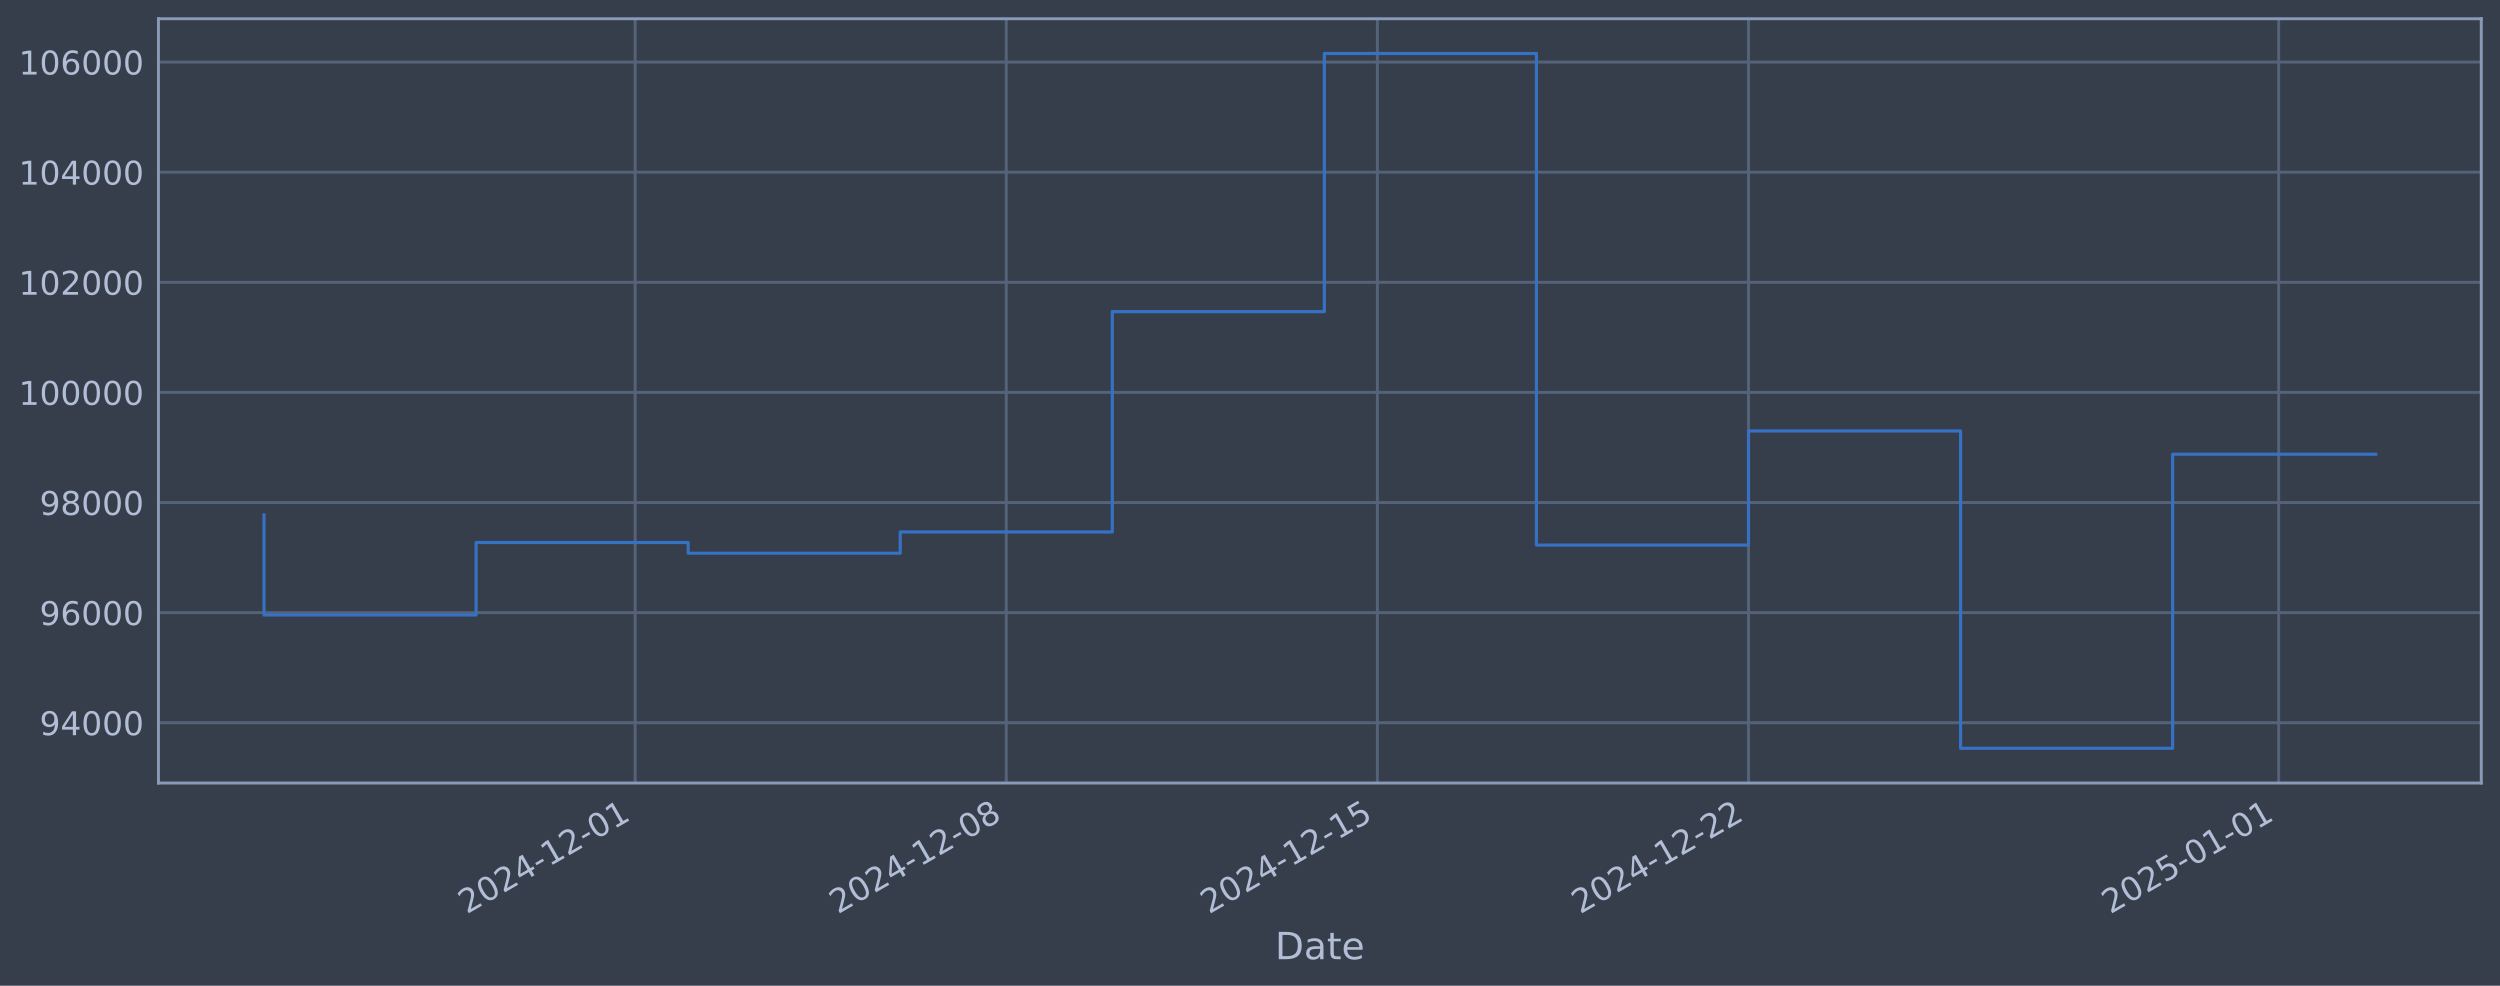
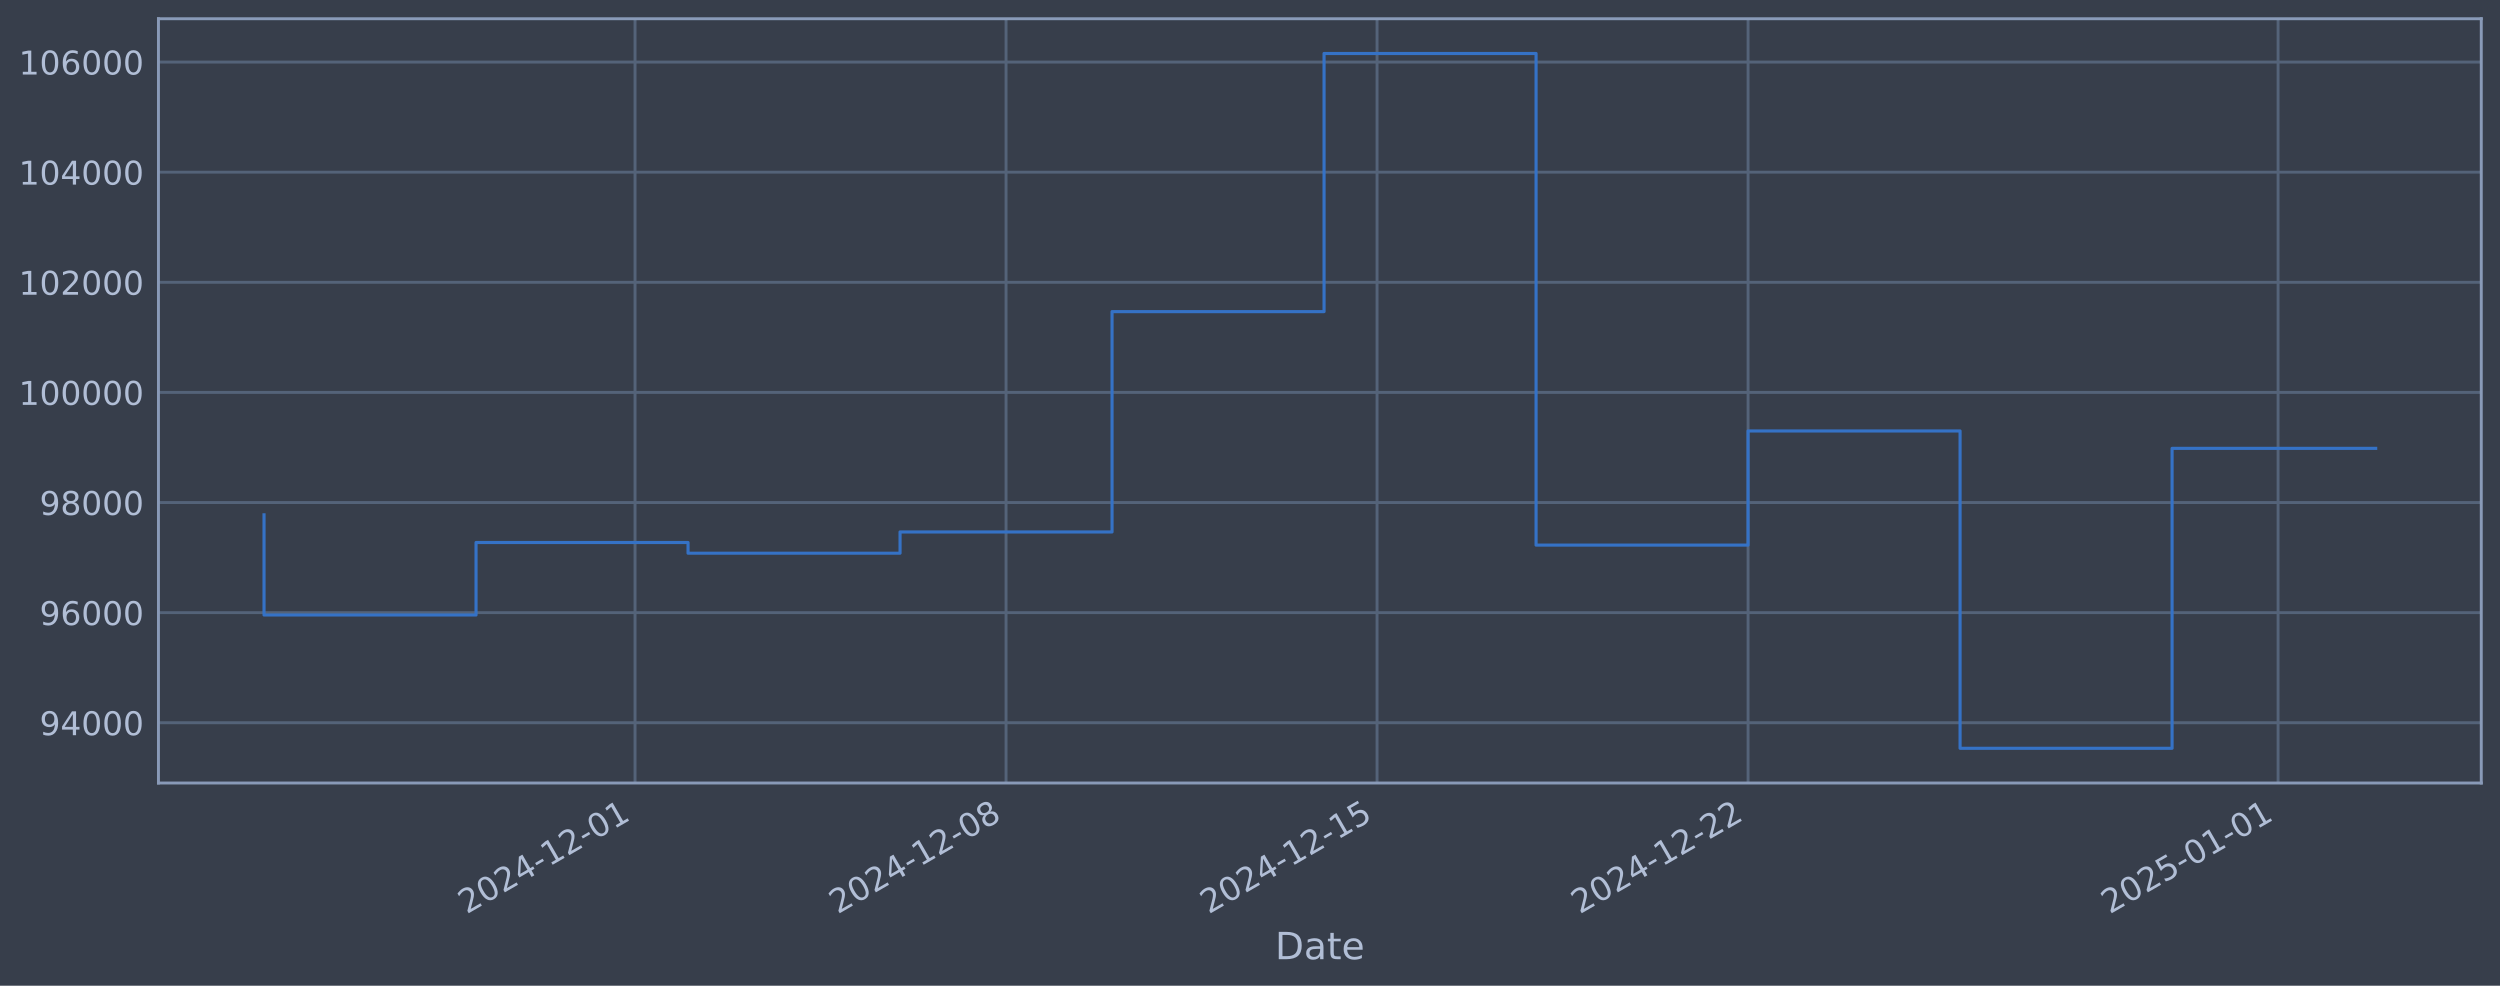
<svg xmlns="http://www.w3.org/2000/svg" xmlns:xlink="http://www.w3.org/1999/xlink" width="960.9pt" height="378.87pt" viewBox="0 0 960.9 378.87" version="1.1">
  <defs>
    <style type="text/css">*{stroke-linejoin: round; stroke-linecap: butt}</style>
  </defs>
  <g id="figure_1">
    <g id="patch_1">
      <path d="M 0 378.87  L 960.9 378.87  L 960.9 0  L 0 0  z " style="fill: #373e4b" />
    </g>
    <g id="axes_1">
      <g id="patch_2">
        <path d="M 60.901 300.96  L 953.701 300.96  L 953.701 7.2  L 60.901 7.2  z " style="fill: #373e4b" />
      </g>
      <g id="matplotlib.axis_1">
        <g id="xtick_1">
          <g id="line2d_1">
-             <path d="M 244.125 300.96  L 244.125 7.2  " clip-path="url(#pdad32d5c02)" style="fill: none; stroke: #546379; stroke-width: 1.12; stroke-linecap: square" />
+             <path d="M 244.083 300.96  L 244.083 7.2  " clip-path="url(#p04bd6e6f34)" style="fill: none; stroke: #546379; stroke-width: 1.12; stroke-linecap: square" />
          </g>
          <g id="line2d_2" />
          <g id="text_1">
-             <g style="fill: #b1bed6" transform="translate(179.3997 351.4642) rotate(-30) scale(0.126 -0.126)">
+             <g style="fill: #b1bed6" transform="translate(179.3576 351.4642) rotate(-30) scale(0.126 -0.126)">
              <defs>
                <path id="DejaVuSans-32" d="M 1228 531  L 3431 531  L 3431 0  L 469 0  L 469 531  Q 828 903 1448 1529  Q 2069 2156 2228 2338  Q 2531 2678 2651 2914  Q 2772 3150 2772 3378  Q 2772 3750 2511 3984  Q 2250 4219 1831 4219  Q 1534 4219 1204 4116  Q 875 4013 500 3803  L 500 4441  Q 881 4594 1212 4672  Q 1544 4750 1819 4750  Q 2544 4750 2975 4387  Q 3406 4025 3406 3419  Q 3406 3131 3298 2873  Q 3191 2616 2906 2266  Q 2828 2175 2409 1742  Q 1991 1309 1228 531  z " transform="scale(0.015625)" />
                <path id="DejaVuSans-30" d="M 2034 4250  Q 1547 4250 1301 3770  Q 1056 3291 1056 2328  Q 1056 1369 1301 889  Q 1547 409 2034 409  Q 2525 409 2770 889  Q 3016 1369 3016 2328  Q 3016 3291 2770 3770  Q 2525 4250 2034 4250  z M 2034 4750  Q 2819 4750 3233 4129  Q 3647 3509 3647 2328  Q 3647 1150 3233 529  Q 2819 -91 2034 -91  Q 1250 -91 836 529  Q 422 1150 422 2328  Q 422 3509 836 4129  Q 1250 4750 2034 4750  z " transform="scale(0.015625)" />
                <path id="DejaVuSans-34" d="M 2419 4116  L 825 1625  L 2419 1625  L 2419 4116  z M 2253 4666  L 3047 4666  L 3047 1625  L 3713 1625  L 3713 1100  L 3047 1100  L 3047 0  L 2419 0  L 2419 1100  L 313 1100  L 313 1709  L 2253 4666  z " transform="scale(0.015625)" />
                <path id="DejaVuSans-2d" d="M 313 2009  L 1997 2009  L 1997 1497  L 313 1497  L 313 2009  z " transform="scale(0.015625)" />
                <path id="DejaVuSans-31" d="M 794 531  L 1825 531  L 1825 4091  L 703 3866  L 703 4441  L 1819 4666  L 2450 4666  L 2450 531  L 3481 531  L 3481 0  L 794 0  L 794 531  z " transform="scale(0.015625)" />
              </defs>
              <use xlink:href="#DejaVuSans-32" />
              <use xlink:href="#DejaVuSans-30" transform="translate(63.62305 0)" />
              <use xlink:href="#DejaVuSans-32" transform="translate(127.2461 0)" />
              <use xlink:href="#DejaVuSans-34" transform="translate(190.8691 0)" />
              <use xlink:href="#DejaVuSans-2d" transform="translate(254.4922 0)" />
              <use xlink:href="#DejaVuSans-31" transform="translate(290.5762 0)" />
              <use xlink:href="#DejaVuSans-32" transform="translate(354.1992 0)" />
              <use xlink:href="#DejaVuSans-2d" transform="translate(417.8223 0)" />
              <use xlink:href="#DejaVuSans-30" transform="translate(453.9062 0)" />
              <use xlink:href="#DejaVuSans-31" transform="translate(517.5293 0)" />
            </g>
          </g>
        </g>
        <g id="xtick_2">
          <g id="line2d_3">
-             <path d="M 386.768 300.96  L 386.768 7.2  " clip-path="url(#pdad32d5c02)" style="fill: none; stroke: #546379; stroke-width: 1.12; stroke-linecap: square" />
+             <path d="M 386.684 300.96  L 386.684 7.2  " clip-path="url(#p04bd6e6f34)" style="fill: none; stroke: #546379; stroke-width: 1.12; stroke-linecap: square" />
          </g>
          <g id="line2d_4" />
          <g id="text_2">
-             <g style="fill: #b1bed6" transform="translate(322.0425 351.4642) rotate(-30) scale(0.126 -0.126)">
+             <g style="fill: #b1bed6" transform="translate(321.9585 351.4642) rotate(-30) scale(0.126 -0.126)">
              <defs>
                <path id="DejaVuSans-38" d="M 2034 2216  Q 1584 2216 1326 1975  Q 1069 1734 1069 1313  Q 1069 891 1326 650  Q 1584 409 2034 409  Q 2484 409 2743 651  Q 3003 894 3003 1313  Q 3003 1734 2745 1975  Q 2488 2216 2034 2216  z M 1403 2484  Q 997 2584 770 2862  Q 544 3141 544 3541  Q 544 4100 942 4425  Q 1341 4750 2034 4750  Q 2731 4750 3128 4425  Q 3525 4100 3525 3541  Q 3525 3141 3298 2862  Q 3072 2584 2669 2484  Q 3125 2378 3379 2068  Q 3634 1759 3634 1313  Q 3634 634 3220 271  Q 2806 -91 2034 -91  Q 1263 -91 848 271  Q 434 634 434 1313  Q 434 1759 690 2068  Q 947 2378 1403 2484  z M 1172 3481  Q 1172 3119 1398 2916  Q 1625 2713 2034 2713  Q 2441 2713 2670 2916  Q 2900 3119 2900 3481  Q 2900 3844 2670 4047  Q 2441 4250 2034 4250  Q 1625 4250 1398 4047  Q 1172 3844 1172 3481  z " transform="scale(0.015625)" />
              </defs>
              <use xlink:href="#DejaVuSans-32" />
              <use xlink:href="#DejaVuSans-30" transform="translate(63.62305 0)" />
              <use xlink:href="#DejaVuSans-32" transform="translate(127.2461 0)" />
              <use xlink:href="#DejaVuSans-34" transform="translate(190.8691 0)" />
              <use xlink:href="#DejaVuSans-2d" transform="translate(254.4922 0)" />
              <use xlink:href="#DejaVuSans-31" transform="translate(290.5762 0)" />
              <use xlink:href="#DejaVuSans-32" transform="translate(354.1992 0)" />
              <use xlink:href="#DejaVuSans-2d" transform="translate(417.8223 0)" />
              <use xlink:href="#DejaVuSans-30" transform="translate(453.9062 0)" />
              <use xlink:href="#DejaVuSans-38" transform="translate(517.5293 0)" />
            </g>
          </g>
        </g>
        <g id="xtick_3">
          <g id="line2d_5">
-             <path d="M 529.411 300.96  L 529.411 7.2  " clip-path="url(#pdad32d5c02)" style="fill: none; stroke: #546379; stroke-width: 1.12; stroke-linecap: square" />
+             <path d="M 529.285 300.96  L 529.285 7.2  " clip-path="url(#p04bd6e6f34)" style="fill: none; stroke: #546379; stroke-width: 1.12; stroke-linecap: square" />
          </g>
          <g id="line2d_6" />
          <g id="text_3">
-             <g style="fill: #b1bed6" transform="translate(464.6853 351.4642) rotate(-30) scale(0.126 -0.126)">
+             <g style="fill: #b1bed6" transform="translate(464.5593 351.4642) rotate(-30) scale(0.126 -0.126)">
              <defs>
                <path id="DejaVuSans-35" d="M 691 4666  L 3169 4666  L 3169 4134  L 1269 4134  L 1269 2991  Q 1406 3038 1543 3061  Q 1681 3084 1819 3084  Q 2600 3084 3056 2656  Q 3513 2228 3513 1497  Q 3513 744 3044 326  Q 2575 -91 1722 -91  Q 1428 -91 1123 -41  Q 819 9 494 109  L 494 744  Q 775 591 1075 516  Q 1375 441 1709 441  Q 2250 441 2565 725  Q 2881 1009 2881 1497  Q 2881 1984 2565 2268  Q 2250 2553 1709 2553  Q 1456 2553 1204 2497  Q 953 2441 691 2322  L 691 4666  z " transform="scale(0.015625)" />
              </defs>
              <use xlink:href="#DejaVuSans-32" />
              <use xlink:href="#DejaVuSans-30" transform="translate(63.62305 0)" />
              <use xlink:href="#DejaVuSans-32" transform="translate(127.2461 0)" />
              <use xlink:href="#DejaVuSans-34" transform="translate(190.8691 0)" />
              <use xlink:href="#DejaVuSans-2d" transform="translate(254.4922 0)" />
              <use xlink:href="#DejaVuSans-31" transform="translate(290.5762 0)" />
              <use xlink:href="#DejaVuSans-32" transform="translate(354.1992 0)" />
              <use xlink:href="#DejaVuSans-2d" transform="translate(417.8223 0)" />
              <use xlink:href="#DejaVuSans-31" transform="translate(453.9062 0)" />
              <use xlink:href="#DejaVuSans-35" transform="translate(517.5293 0)" />
            </g>
          </g>
        </g>
        <g id="xtick_4">
          <g id="line2d_7">
-             <path d="M 672.054 300.96  L 672.054 7.2  " clip-path="url(#pdad32d5c02)" style="fill: none; stroke: #546379; stroke-width: 1.12; stroke-linecap: square" />
+             <path d="M 671.886 300.96  L 671.886 7.2  " clip-path="url(#p04bd6e6f34)" style="fill: none; stroke: #546379; stroke-width: 1.12; stroke-linecap: square" />
          </g>
          <g id="line2d_8" />
          <g id="text_4">
-             <g style="fill: #b1bed6" transform="translate(607.3282 351.4642) rotate(-30) scale(0.126 -0.126)">
+             <g style="fill: #b1bed6" transform="translate(607.1601 351.4642) rotate(-30) scale(0.126 -0.126)">
              <use xlink:href="#DejaVuSans-32" />
              <use xlink:href="#DejaVuSans-30" transform="translate(63.62305 0)" />
              <use xlink:href="#DejaVuSans-32" transform="translate(127.2461 0)" />
              <use xlink:href="#DejaVuSans-34" transform="translate(190.8691 0)" />
              <use xlink:href="#DejaVuSans-2d" transform="translate(254.4922 0)" />
              <use xlink:href="#DejaVuSans-31" transform="translate(290.5762 0)" />
              <use xlink:href="#DejaVuSans-32" transform="translate(354.1992 0)" />
              <use xlink:href="#DejaVuSans-2d" transform="translate(417.8223 0)" />
              <use xlink:href="#DejaVuSans-32" transform="translate(453.9062 0)" />
              <use xlink:href="#DejaVuSans-32" transform="translate(517.5293 0)" />
            </g>
          </g>
        </g>
        <g id="xtick_5">
          <g id="line2d_9">
-             <path d="M 875.829 300.96  L 875.829 7.2  " clip-path="url(#pdad32d5c02)" style="fill: none; stroke: #546379; stroke-width: 1.12; stroke-linecap: square" />
+             <path d="M 875.601 300.96  L 875.601 7.2  " clip-path="url(#p04bd6e6f34)" style="fill: none; stroke: #546379; stroke-width: 1.12; stroke-linecap: square" />
          </g>
          <g id="line2d_10" />
          <g id="text_5">
-             <g style="fill: #b1bed6" transform="translate(811.1037 351.4642) rotate(-30) scale(0.126 -0.126)">
+             <g style="fill: #b1bed6" transform="translate(810.8756 351.4642) rotate(-30) scale(0.126 -0.126)">
              <use xlink:href="#DejaVuSans-32" />
              <use xlink:href="#DejaVuSans-30" transform="translate(63.62305 0)" />
              <use xlink:href="#DejaVuSans-32" transform="translate(127.2461 0)" />
              <use xlink:href="#DejaVuSans-35" transform="translate(190.8691 0)" />
              <use xlink:href="#DejaVuSans-2d" transform="translate(254.4922 0)" />
              <use xlink:href="#DejaVuSans-30" transform="translate(290.5762 0)" />
              <use xlink:href="#DejaVuSans-31" transform="translate(354.1992 0)" />
              <use xlink:href="#DejaVuSans-2d" transform="translate(417.8223 0)" />
              <use xlink:href="#DejaVuSans-30" transform="translate(453.9062 0)" />
              <use xlink:href="#DejaVuSans-31" transform="translate(517.5293 0)" />
            </g>
          </g>
        </g>
        <g id="text_6">
          <g style="fill: #b1bed6" transform="translate(490.0914 368.6753) scale(0.144 -0.144)">
            <defs>
              <path id="DejaVuSans-44" d="M 1259 4147  L 1259 519  L 2022 519  Q 2988 519 3436 956  Q 3884 1394 3884 2338  Q 3884 3275 3436 3711  Q 2988 4147 2022 4147  L 1259 4147  z M 628 4666  L 1925 4666  Q 3281 4666 3915 4102  Q 4550 3538 4550 2338  Q 4550 1131 3912 565  Q 3275 0 1925 0  L 628 0  L 628 4666  z " transform="scale(0.015625)" />
              <path id="DejaVuSans-61" d="M 2194 1759  Q 1497 1759 1228 1600  Q 959 1441 959 1056  Q 959 750 1161 570  Q 1363 391 1709 391  Q 2188 391 2477 730  Q 2766 1069 2766 1631  L 2766 1759  L 2194 1759  z M 3341 1997  L 3341 0  L 2766 0  L 2766 531  Q 2569 213 2275 61  Q 1981 -91 1556 -91  Q 1019 -91 701 211  Q 384 513 384 1019  Q 384 1609 779 1909  Q 1175 2209 1959 2209  L 2766 2209  L 2766 2266  Q 2766 2663 2505 2880  Q 2244 3097 1772 3097  Q 1472 3097 1187 3025  Q 903 2953 641 2809  L 641 3341  Q 956 3463 1253 3523  Q 1550 3584 1831 3584  Q 2591 3584 2966 3190  Q 3341 2797 3341 1997  z " transform="scale(0.015625)" />
              <path id="DejaVuSans-74" d="M 1172 4494  L 1172 3500  L 2356 3500  L 2356 3053  L 1172 3053  L 1172 1153  Q 1172 725 1289 603  Q 1406 481 1766 481  L 2356 481  L 2356 0  L 1766 0  Q 1100 0 847 248  Q 594 497 594 1153  L 594 3053  L 172 3053  L 172 3500  L 594 3500  L 594 4494  L 1172 4494  z " transform="scale(0.015625)" />
              <path id="DejaVuSans-65" d="M 3597 1894  L 3597 1613  L 953 1613  Q 991 1019 1311 708  Q 1631 397 2203 397  Q 2534 397 2845 478  Q 3156 559 3463 722  L 3463 178  Q 3153 47 2828 -22  Q 2503 -91 2169 -91  Q 1331 -91 842 396  Q 353 884 353 1716  Q 353 2575 817 3079  Q 1281 3584 2069 3584  Q 2775 3584 3186 3129  Q 3597 2675 3597 1894  z M 3022 2063  Q 3016 2534 2758 2815  Q 2500 3097 2075 3097  Q 1594 3097 1305 2825  Q 1016 2553 972 2059  L 3022 2063  z " transform="scale(0.015625)" />
            </defs>
            <use xlink:href="#DejaVuSans-44" />
            <use xlink:href="#DejaVuSans-61" transform="translate(77.00195 0)" />
            <use xlink:href="#DejaVuSans-74" transform="translate(138.2812 0)" />
            <use xlink:href="#DejaVuSans-65" transform="translate(177.4902 0)" />
          </g>
        </g>
      </g>
      <g id="matplotlib.axis_2">
        <g id="ytick_1">
          <g id="line2d_11">
-             <path d="M 60.901 277.797  L 953.701 277.797  " clip-path="url(#pdad32d5c02)" style="fill: none; stroke: #546379; stroke-width: 1.12; stroke-linecap: square" />
+             <path d="M 60.901 277.797  L 953.701 277.797  " clip-path="url(#p04bd6e6f34)" style="fill: none; stroke: #546379; stroke-width: 1.12; stroke-linecap: square" />
          </g>
          <g id="line2d_12" />
          <g id="text_7">
            <g style="fill: #b1bed6" transform="translate(15.21675 282.5841) scale(0.126 -0.126)">
              <defs>
                <path id="DejaVuSans-39" d="M 703 97  L 703 672  Q 941 559 1184 500  Q 1428 441 1663 441  Q 2288 441 2617 861  Q 2947 1281 2994 2138  Q 2813 1869 2534 1725  Q 2256 1581 1919 1581  Q 1219 1581 811 2004  Q 403 2428 403 3163  Q 403 3881 828 4315  Q 1253 4750 1959 4750  Q 2769 4750 3195 4129  Q 3622 3509 3622 2328  Q 3622 1225 3098 567  Q 2575 -91 1691 -91  Q 1453 -91 1209 -44  Q 966 3 703 97  z M 1959 2075  Q 2384 2075 2632 2365  Q 2881 2656 2881 3163  Q 2881 3666 2632 3958  Q 2384 4250 1959 4250  Q 1534 4250 1286 3958  Q 1038 3666 1038 3163  Q 1038 2656 1286 2365  Q 1534 2075 1959 2075  z " transform="scale(0.015625)" />
              </defs>
              <use xlink:href="#DejaVuSans-39" />
              <use xlink:href="#DejaVuSans-34" transform="translate(63.62305 0)" />
              <use xlink:href="#DejaVuSans-30" transform="translate(127.2461 0)" />
              <use xlink:href="#DejaVuSans-30" transform="translate(190.8691 0)" />
              <use xlink:href="#DejaVuSans-30" transform="translate(254.4922 0)" />
            </g>
          </g>
        </g>
        <g id="ytick_2">
          <g id="line2d_13">
-             <path d="M 60.901 235.473  L 953.701 235.473  " clip-path="url(#pdad32d5c02)" style="fill: none; stroke: #546379; stroke-width: 1.12; stroke-linecap: square" />
+             <path d="M 60.901 235.473  L 953.701 235.473  " clip-path="url(#p04bd6e6f34)" style="fill: none; stroke: #546379; stroke-width: 1.12; stroke-linecap: square" />
          </g>
          <g id="line2d_14" />
          <g id="text_8">
            <g style="fill: #b1bed6" transform="translate(15.21675 240.2602) scale(0.126 -0.126)">
              <defs>
                <path id="DejaVuSans-36" d="M 2113 2584  Q 1688 2584 1439 2293  Q 1191 2003 1191 1497  Q 1191 994 1439 701  Q 1688 409 2113 409  Q 2538 409 2786 701  Q 3034 994 3034 1497  Q 3034 2003 2786 2293  Q 2538 2584 2113 2584  z M 3366 4563  L 3366 3988  Q 3128 4100 2886 4159  Q 2644 4219 2406 4219  Q 1781 4219 1451 3797  Q 1122 3375 1075 2522  Q 1259 2794 1537 2939  Q 1816 3084 2150 3084  Q 2853 3084 3261 2657  Q 3669 2231 3669 1497  Q 3669 778 3244 343  Q 2819 -91 2113 -91  Q 1303 -91 875 529  Q 447 1150 447 2328  Q 447 3434 972 4092  Q 1497 4750 2381 4750  Q 2619 4750 2861 4703  Q 3103 4656 3366 4563  z " transform="scale(0.015625)" />
              </defs>
              <use xlink:href="#DejaVuSans-39" />
              <use xlink:href="#DejaVuSans-36" transform="translate(63.62305 0)" />
              <use xlink:href="#DejaVuSans-30" transform="translate(127.2461 0)" />
              <use xlink:href="#DejaVuSans-30" transform="translate(190.8691 0)" />
              <use xlink:href="#DejaVuSans-30" transform="translate(254.4922 0)" />
            </g>
          </g>
        </g>
        <g id="ytick_3">
          <g id="line2d_15">
-             <path d="M 60.901 193.149  L 953.701 193.149  " clip-path="url(#pdad32d5c02)" style="fill: none; stroke: #546379; stroke-width: 1.12; stroke-linecap: square" />
+             <path d="M 60.901 193.149  L 953.701 193.149  " clip-path="url(#p04bd6e6f34)" style="fill: none; stroke: #546379; stroke-width: 1.12; stroke-linecap: square" />
          </g>
          <g id="line2d_16" />
          <g id="text_9">
            <g style="fill: #b1bed6" transform="translate(15.21675 197.9364) scale(0.126 -0.126)">
              <use xlink:href="#DejaVuSans-39" />
              <use xlink:href="#DejaVuSans-38" transform="translate(63.62305 0)" />
              <use xlink:href="#DejaVuSans-30" transform="translate(127.2461 0)" />
              <use xlink:href="#DejaVuSans-30" transform="translate(190.8691 0)" />
              <use xlink:href="#DejaVuSans-30" transform="translate(254.4922 0)" />
            </g>
          </g>
        </g>
        <g id="ytick_4">
          <g id="line2d_17">
-             <path d="M 60.901 150.826  L 953.701 150.826  " clip-path="url(#pdad32d5c02)" style="fill: none; stroke: #546379; stroke-width: 1.12; stroke-linecap: square" />
+             <path d="M 60.901 150.826  L 953.701 150.826  " clip-path="url(#p04bd6e6f34)" style="fill: none; stroke: #546379; stroke-width: 1.12; stroke-linecap: square" />
          </g>
          <g id="line2d_18" />
          <g id="text_10">
            <g style="fill: #b1bed6" transform="translate(7.2 155.6126) scale(0.126 -0.126)">
              <use xlink:href="#DejaVuSans-31" />
              <use xlink:href="#DejaVuSans-30" transform="translate(63.62305 0)" />
              <use xlink:href="#DejaVuSans-30" transform="translate(127.2461 0)" />
              <use xlink:href="#DejaVuSans-30" transform="translate(190.8691 0)" />
              <use xlink:href="#DejaVuSans-30" transform="translate(254.4922 0)" />
              <use xlink:href="#DejaVuSans-30" transform="translate(318.1152 0)" />
            </g>
          </g>
        </g>
        <g id="ytick_5">
          <g id="line2d_19">
-             <path d="M 60.901 108.502  L 953.701 108.502  " clip-path="url(#pdad32d5c02)" style="fill: none; stroke: #546379; stroke-width: 1.12; stroke-linecap: square" />
+             <path d="M 60.901 108.502  L 953.701 108.502  " clip-path="url(#p04bd6e6f34)" style="fill: none; stroke: #546379; stroke-width: 1.12; stroke-linecap: square" />
          </g>
          <g id="line2d_20" />
          <g id="text_11">
            <g style="fill: #b1bed6" transform="translate(7.2 113.2888) scale(0.126 -0.126)">
              <use xlink:href="#DejaVuSans-31" />
              <use xlink:href="#DejaVuSans-30" transform="translate(63.62305 0)" />
              <use xlink:href="#DejaVuSans-32" transform="translate(127.2461 0)" />
              <use xlink:href="#DejaVuSans-30" transform="translate(190.8691 0)" />
              <use xlink:href="#DejaVuSans-30" transform="translate(254.4922 0)" />
              <use xlink:href="#DejaVuSans-30" transform="translate(318.1152 0)" />
            </g>
          </g>
        </g>
        <g id="ytick_6">
          <g id="line2d_21">
-             <path d="M 60.901 66.178  L 953.701 66.178  " clip-path="url(#pdad32d5c02)" style="fill: none; stroke: #546379; stroke-width: 1.12; stroke-linecap: square" />
+             <path d="M 60.901 66.178  L 953.701 66.178  " clip-path="url(#p04bd6e6f34)" style="fill: none; stroke: #546379; stroke-width: 1.12; stroke-linecap: square" />
          </g>
          <g id="line2d_22" />
          <g id="text_12">
            <g style="fill: #b1bed6" transform="translate(7.2 70.96502) scale(0.126 -0.126)">
              <use xlink:href="#DejaVuSans-31" />
              <use xlink:href="#DejaVuSans-30" transform="translate(63.62305 0)" />
              <use xlink:href="#DejaVuSans-34" transform="translate(127.2461 0)" />
              <use xlink:href="#DejaVuSans-30" transform="translate(190.8691 0)" />
              <use xlink:href="#DejaVuSans-30" transform="translate(254.4922 0)" />
              <use xlink:href="#DejaVuSans-30" transform="translate(318.1152 0)" />
            </g>
          </g>
        </g>
        <g id="ytick_7">
          <g id="line2d_23">
-             <path d="M 60.901 23.854  L 953.701 23.854  " clip-path="url(#pdad32d5c02)" style="fill: none; stroke: #546379; stroke-width: 1.12; stroke-linecap: square" />
+             <path d="M 60.901 23.854  L 953.701 23.854  " clip-path="url(#p04bd6e6f34)" style="fill: none; stroke: #546379; stroke-width: 1.12; stroke-linecap: square" />
          </g>
          <g id="line2d_24" />
          <g id="text_13">
            <g style="fill: #b1bed6" transform="translate(7.2 28.64121) scale(0.126 -0.126)">
              <use xlink:href="#DejaVuSans-31" />
              <use xlink:href="#DejaVuSans-30" transform="translate(63.62305 0)" />
              <use xlink:href="#DejaVuSans-36" transform="translate(127.2461 0)" />
              <use xlink:href="#DejaVuSans-30" transform="translate(190.8691 0)" />
              <use xlink:href="#DejaVuSans-30" transform="translate(254.4922 0)" />
              <use xlink:href="#DejaVuSans-30" transform="translate(318.1152 0)" />
            </g>
          </g>
        </g>
      </g>
      <g id="line2d_25">
-         <path d="M 101.482 197.87  L 101.482 236.383  L 182.993 236.383  L 182.993 208.521  L 264.503 208.521  L 264.503 212.628  L 346.013 212.628  L 346.013 204.459  L 427.523 204.459  L 427.523 119.77  L 509.033 119.77  L 509.033 20.553  L 590.543 20.553  L 590.543 209.517  L 672.054 209.517  L 672.054 165.636  L 753.564 165.636  L 753.564 287.607  L 835.074 287.607  L 835.074 174.593  L 913.119 174.593  " clip-path="url(#pdad32d5c02)" style="fill: none; stroke: #3572c6; stroke-width: 1.2; stroke-linecap: square" />
+         <path d="M 101.482 197.87  L 101.482 236.383  L 182.969 236.383  L 182.969 208.521  L 264.455 208.521  L 264.455 212.628  L 345.941 212.628  L 345.941 204.459  L 427.427 204.459  L 427.427 119.77  L 508.913 119.77  L 508.913 20.553  L 590.399 20.553  L 590.399 209.517  L 671.886 209.517  L 671.886 165.636  L 753.372 165.636  L 753.372 287.607  L 834.858 287.607  L 834.858 172.341  L 913.119 172.341  " clip-path="url(#p04bd6e6f34)" style="fill: none; stroke: #3572c6; stroke-width: 1.2; stroke-linecap: square" />
      </g>
      <g id="patch_3">
        <path d="M 60.901 300.96  L 60.901 7.2  " style="fill: none; stroke: #899ab8; stroke-width: 1.12; stroke-linejoin: miter; stroke-linecap: square" />
      </g>
      <g id="patch_4">
        <path d="M 953.701 300.96  L 953.701 7.2  " style="fill: none; stroke: #899ab8; stroke-width: 1.12; stroke-linejoin: miter; stroke-linecap: square" />
      </g>
      <g id="patch_5">
        <path d="M 60.901 300.96  L 953.701 300.96  " style="fill: none; stroke: #899ab8; stroke-width: 1.12; stroke-linejoin: miter; stroke-linecap: square" />
      </g>
      <g id="patch_6">
        <path d="M 60.901 7.2  L 953.701 7.2  " style="fill: none; stroke: #899ab8; stroke-width: 1.12; stroke-linejoin: miter; stroke-linecap: square" />
      </g>
    </g>
  </g>
  <defs>
-     <clipPath id="pdad32d5c02">
+     <clipPath id="p04bd6e6f34">
      <rect x="60.901" y="7.2" width="892.8" height="293.76" />
    </clipPath>
  </defs>
</svg>
